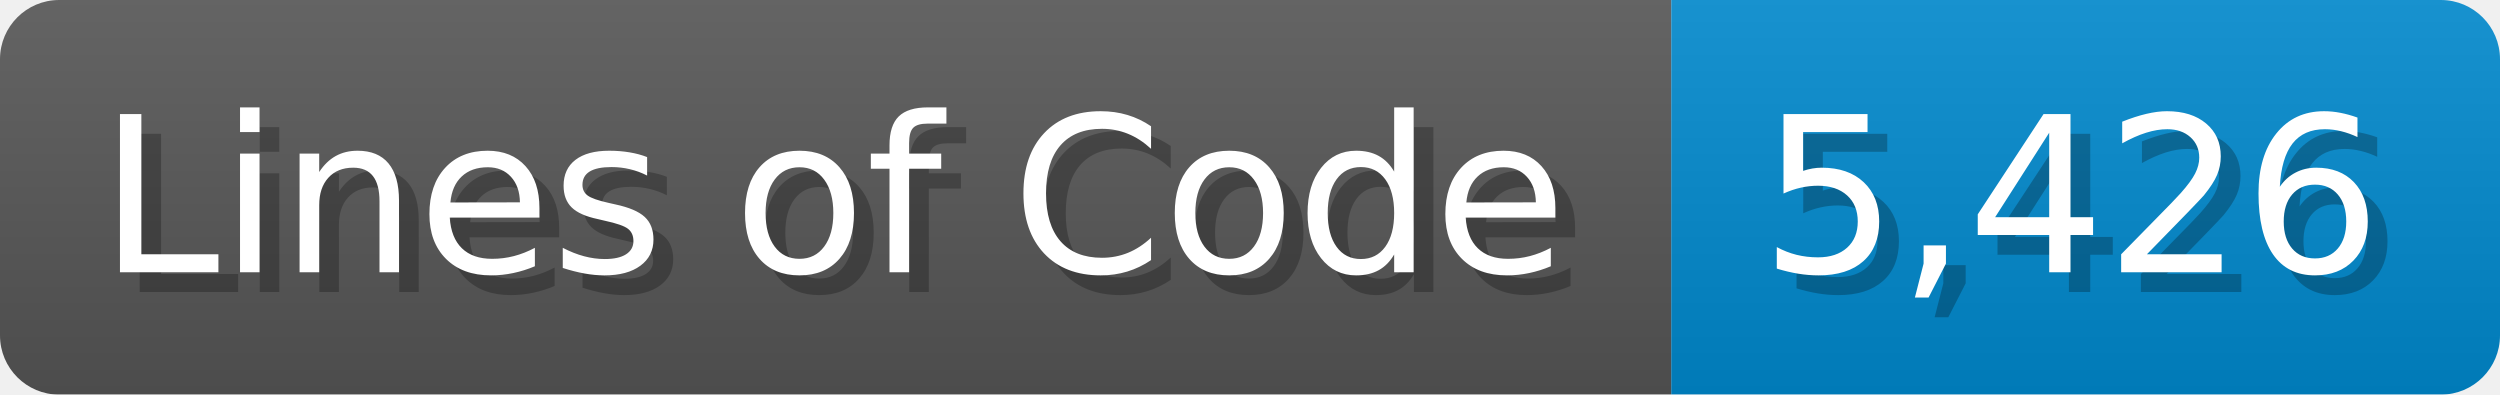
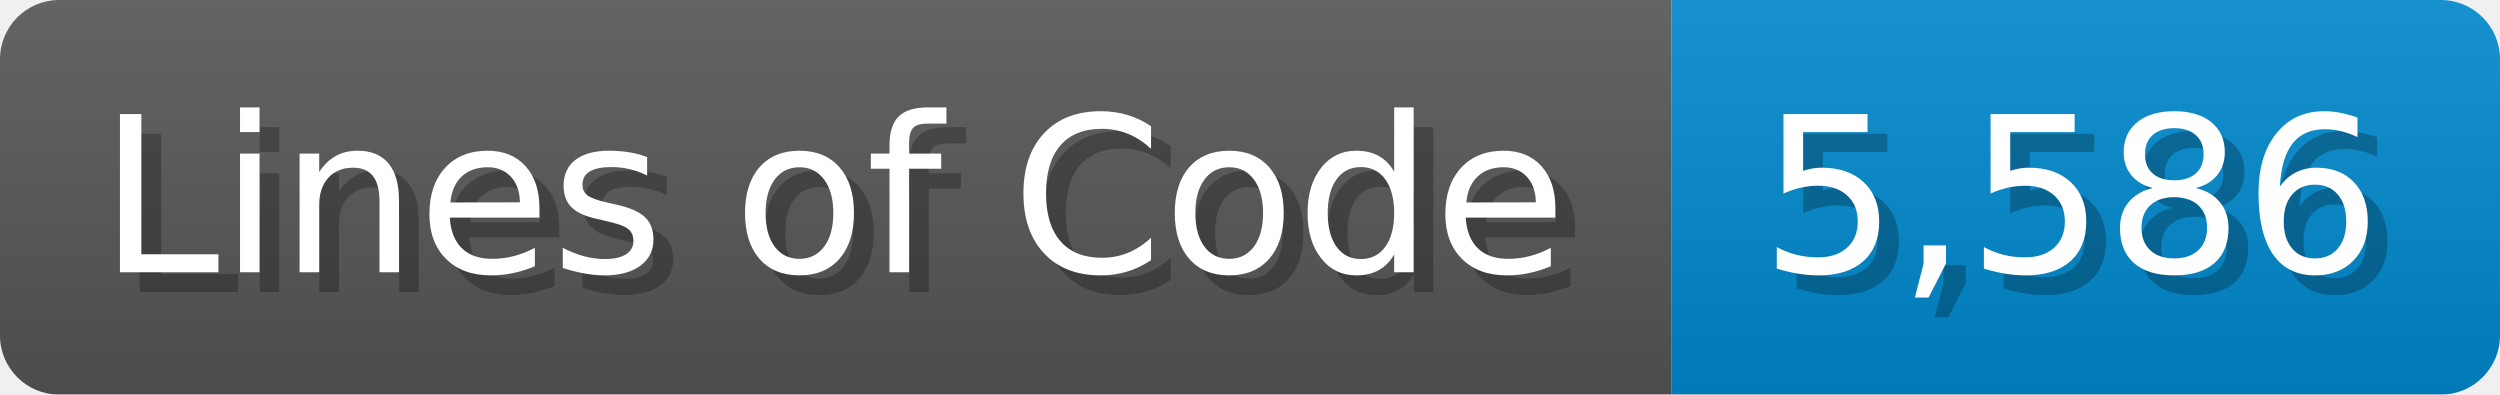
<svg xmlns="http://www.w3.org/2000/svg" width="126.7" height="20" viewBox="0 0 1267 200">
  <linearGradient id="a" x2="0" y2="100%">
    <stop offset="0" stop-opacity=".1" stop-color="#EEE" />
    <stop offset="1" stop-opacity=".1" />
  </linearGradient>
  <mask id="m">
    <rect width="1267" height="200" rx="30" fill="#FFF" />
  </mask>
  <g mask="url(#m)">
    <rect width="847" height="200" fill="#555" />
    <rect width="420" height="200" fill="#08C" x="847" />
    <rect width="1267" height="200" fill="url(#a)" />
  </g>
  <g fill="#fff" text-anchor="start" font-family="Verdana,DejaVu Sans,sans-serif" font-size="110">
    <text x="60" y="148" textLength="747" fill="#000" opacity="0.25">Lines of Code</text>
    <text x="50" y="138" textLength="747">Lines of Code</text>
-     <text x="902" y="148" textLength="320" fill="#000" opacity="0.25">5,426</text>
-     <text x="892" y="138" textLength="320">5,426</text>
+     <text x="902" y="148" textLength="320" fill="#000" opacity="0.25">5,586</text>
+     <text x="892" y="138" textLength="320">5,586</text>
  </g>
</svg>
